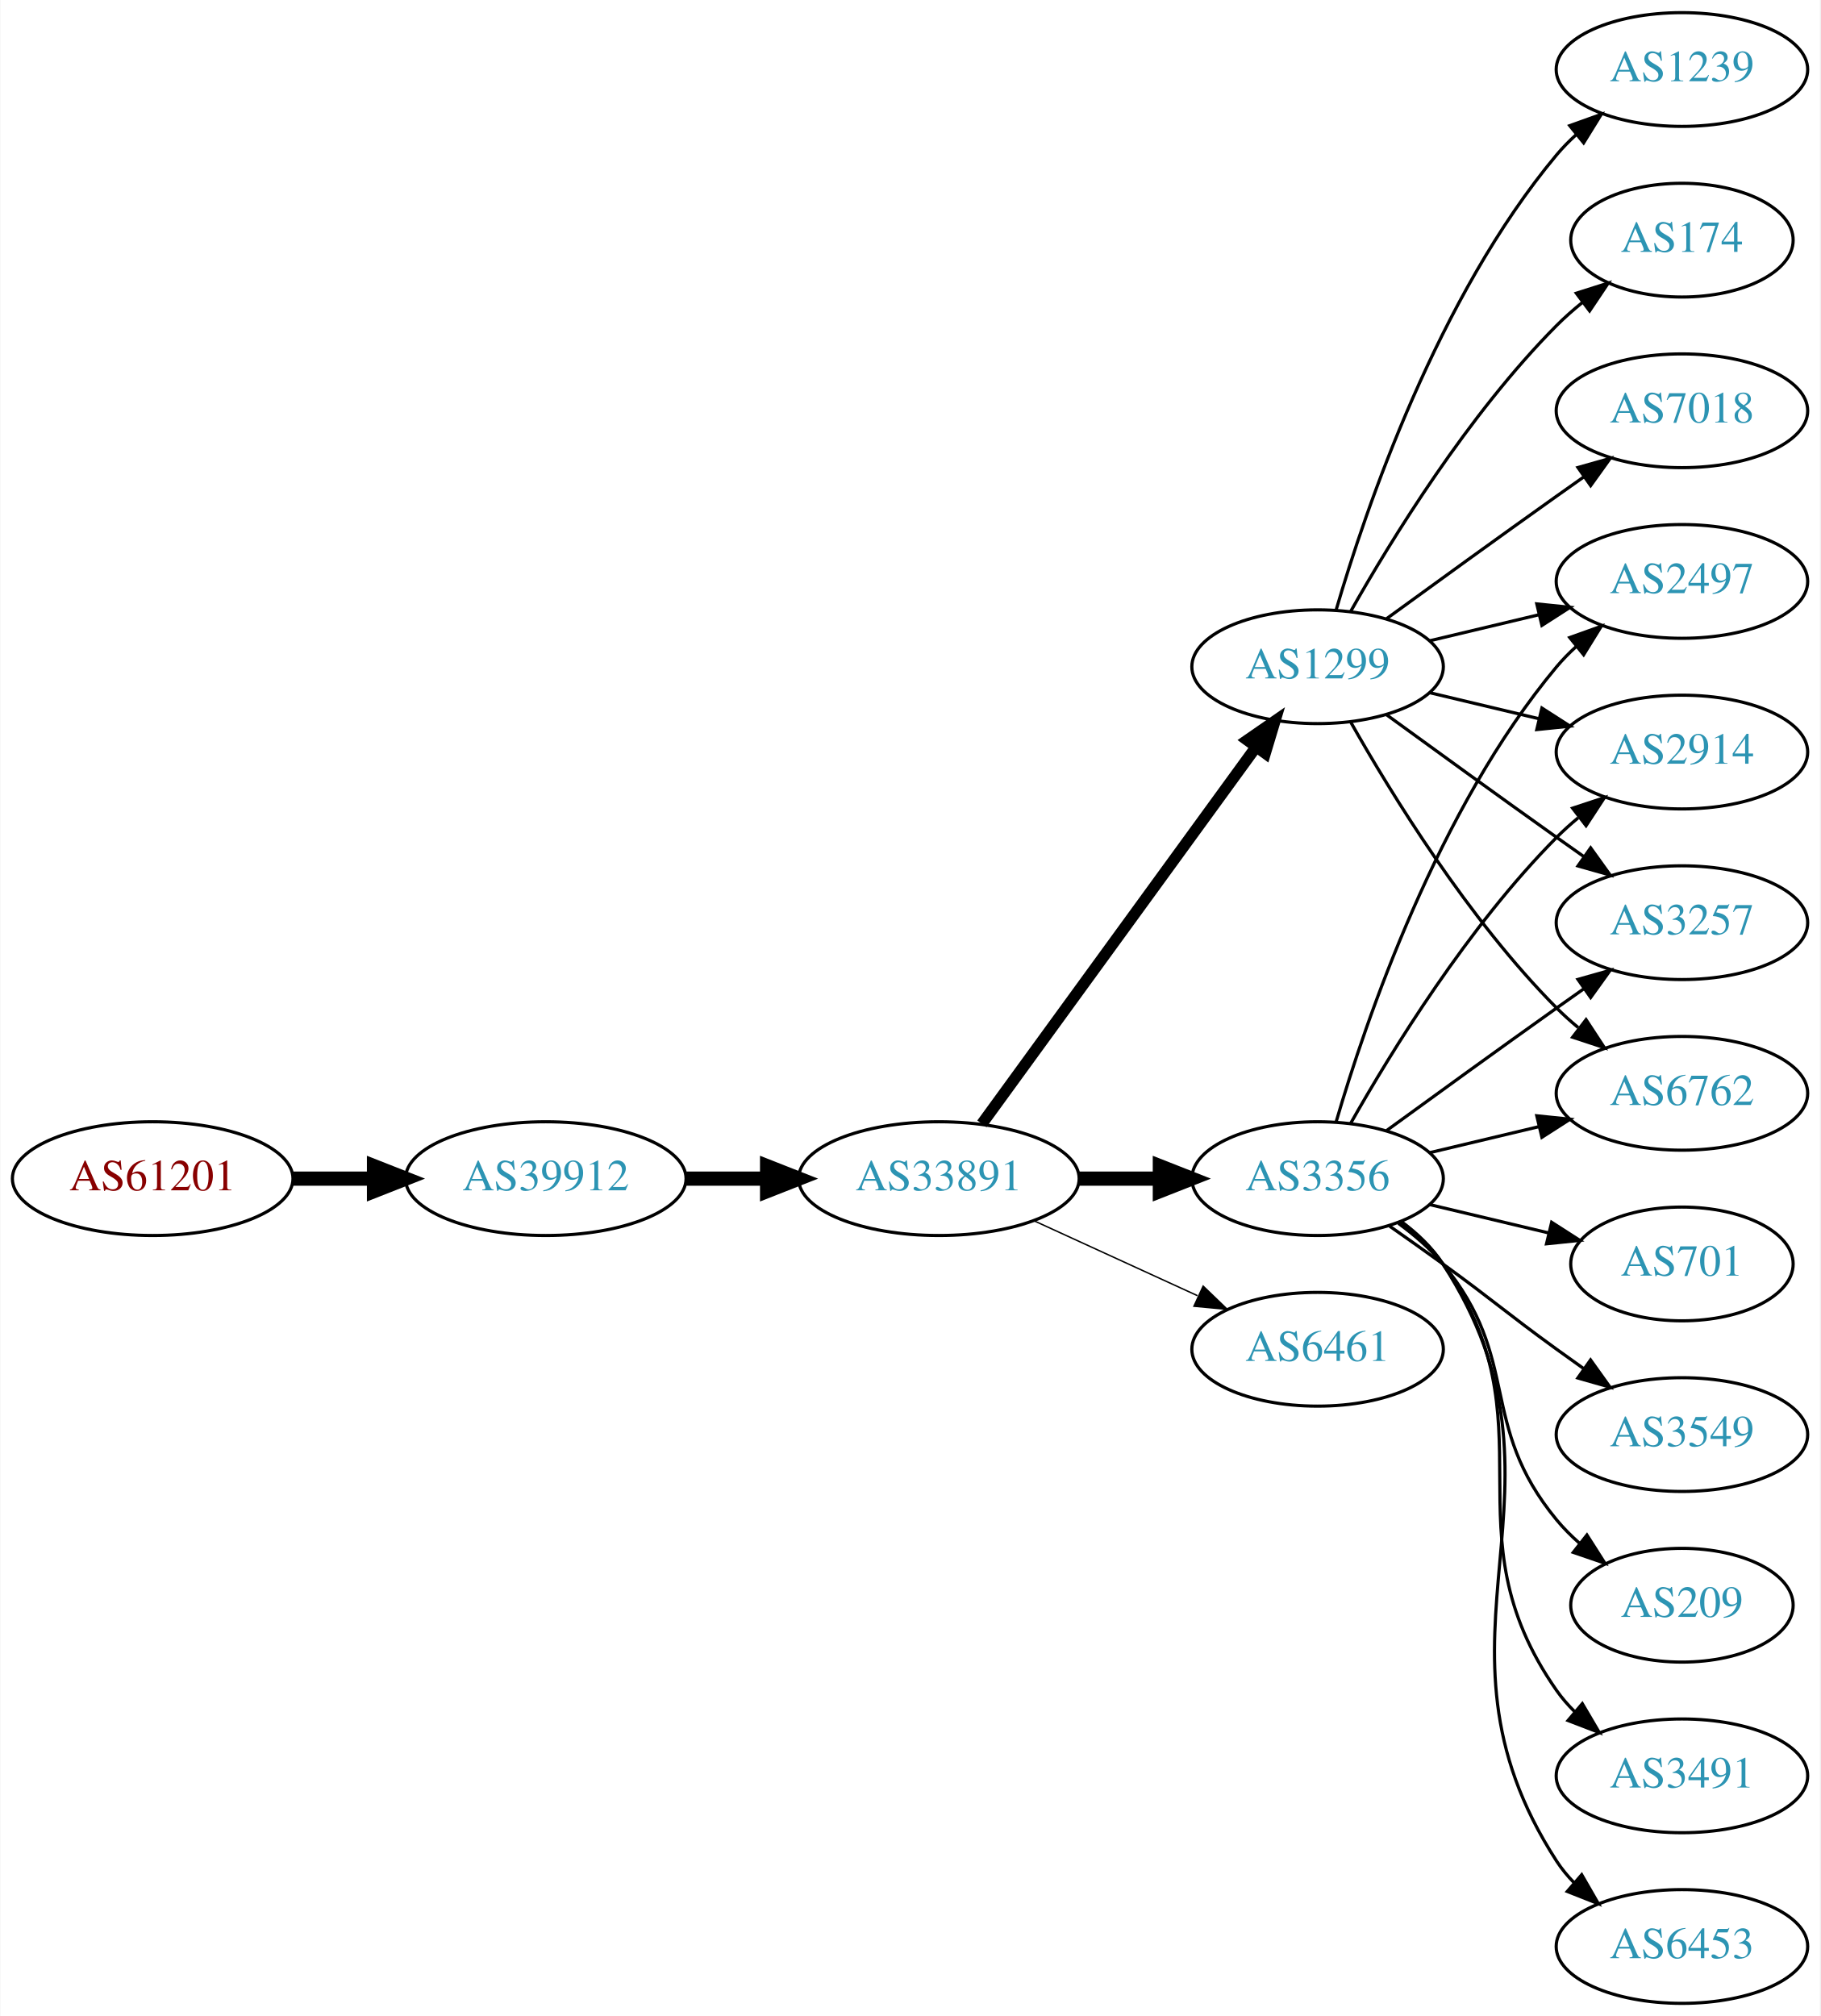
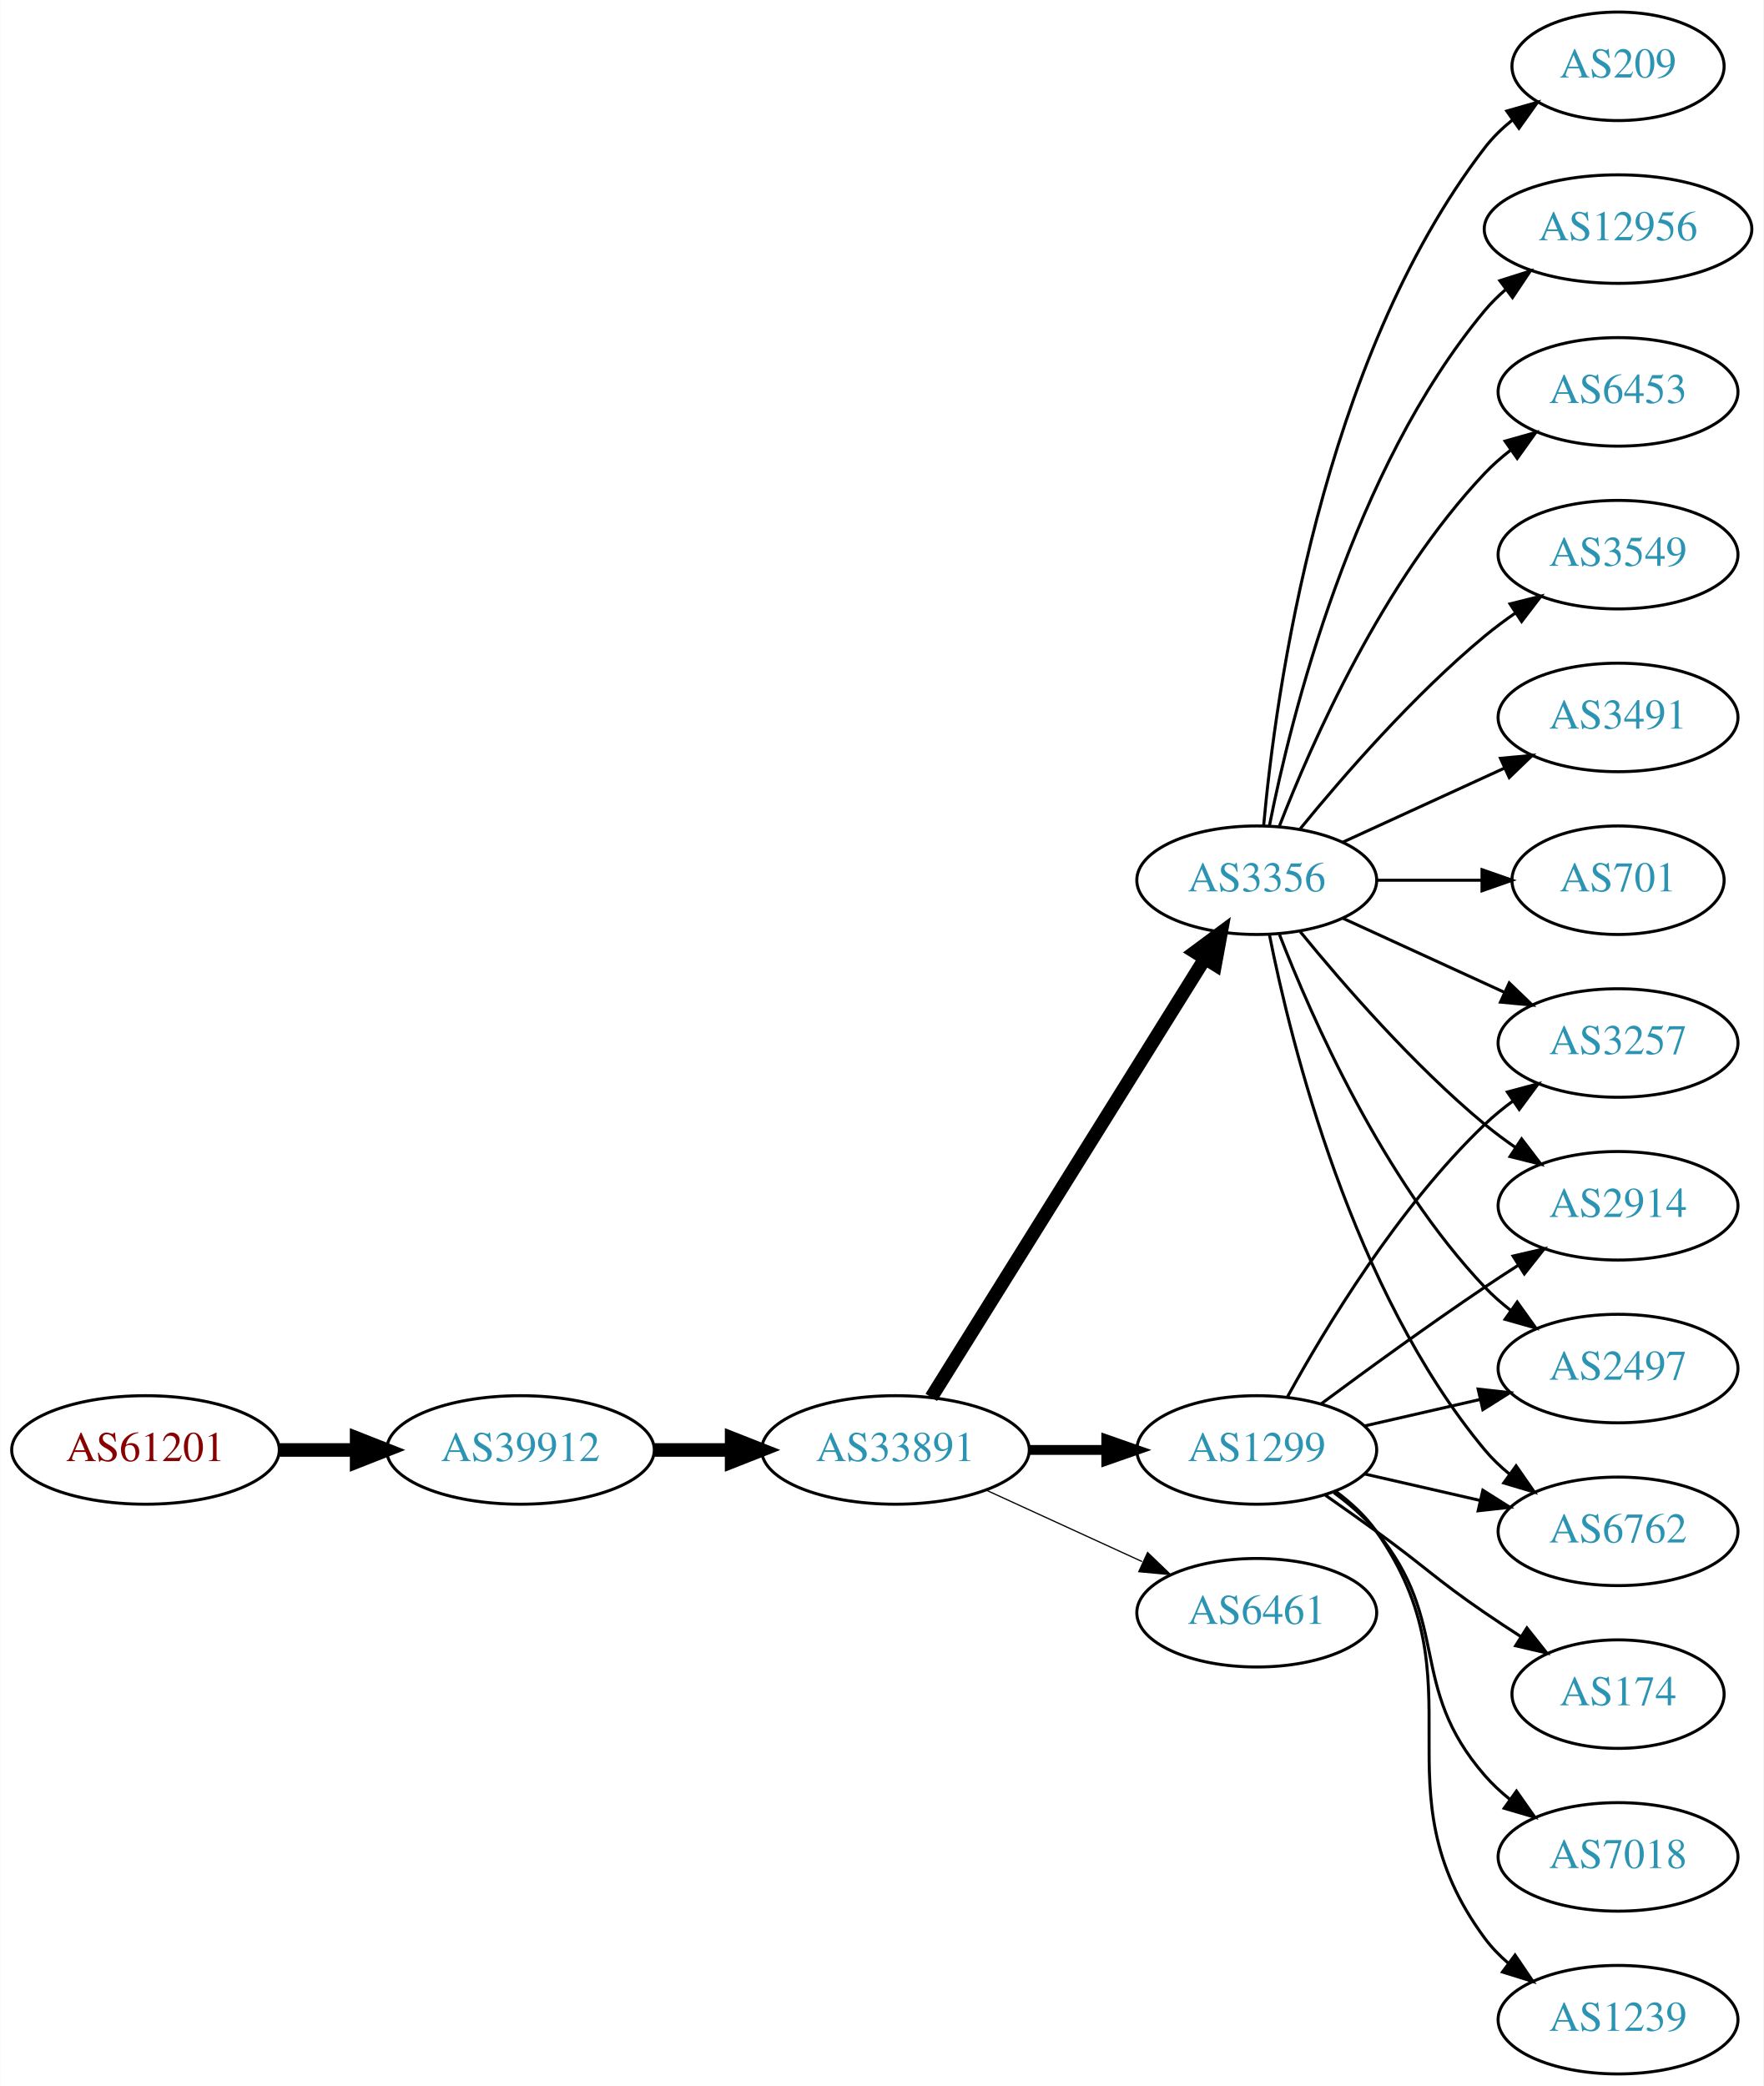
- <svg xmlns="http://www.w3.org/2000/svg" xmlns:xlink="http://www.w3.org/1999/xlink" width="576pt" height="638pt" viewBox="0.00 0.00 575.76 638.00">
-   <g id="graph0" class="graph" transform="scale(1 1) rotate(0) translate(4 634)">
-     <polygon fill="white" stroke="none" points="-4,4 -4,-634 571.762,-634 571.762,4 -4,4" />
+ <svg xmlns="http://www.w3.org/2000/svg" xmlns:xlink="http://www.w3.org/1999/xlink" width="585pt" height="692pt" viewBox="0.00 0.00 584.86 692.00">
+   <g id="graph0" class="graph" transform="scale(1 1) rotate(0) translate(4 688)">
+     <polygon fill="white" stroke="none" points="-4,4 -4,-688 580.862,-688 580.862,4 -4,4" />
    <g id="node1" class="node">
      <g id="a_node1">
        <a xlink:href="/asn/61201" xlink:title="AS61201 ~ HTBLA-KLU-AS [AT]">
-           <ellipse fill="#ffffff" stroke="black" cx="44.196" cy="-261" rx="44.393" ry="18" />
-           <text text-anchor="middle" x="44.196" y="-257.3" font-family="Times,serif" font-size="14.00" fill="#880000">AS61201</text>
+           <ellipse fill="#ffffff" stroke="black" cx="44.196" cy="-207" rx="44.393" ry="18" />
+           <text text-anchor="middle" x="44.196" y="-203.3" font-family="Times,serif" font-size="14.00" fill="#880000">AS61201</text>
        </a>
      </g>
    </g>
    <g id="node2" class="node">
      <g id="a_node2">
        <a xlink:href="/asn/39912" xlink:title="AS39912 ~ oja.at GmbH [AT]">
-           <ellipse fill="#ffffff" stroke="black" cx="168.588" cy="-261" rx="44.393" ry="18" />
-           <text text-anchor="middle" x="168.588" y="-257.3" font-family="Times,serif" font-size="14.00" fill="#2c94b3">AS39912</text>
+           <ellipse fill="#ffffff" stroke="black" cx="168.588" cy="-207" rx="44.393" ry="18" />
+           <text text-anchor="middle" x="168.588" y="-203.3" font-family="Times,serif" font-size="14.00" fill="#2c94b3">AS39912</text>
        </a>
      </g>
    </g>
    <g id="edge1" class="edge">
-       <path fill="none" stroke="black" stroke-width="4.5" d="M88.692,-261C96.898,-261 105.569,-261 114.041,-261" />
-       <polygon fill="black" stroke="black" stroke-width="4.5" points="114.233,-264.938 124.233,-261 114.233,-257.063 114.233,-264.938" />
+       <path fill="none" stroke="black" stroke-width="4.5" d="M88.692,-207C96.898,-207 105.569,-207 114.041,-207" />
+       <polygon fill="black" stroke="black" stroke-width="4.5" points="114.233,-210.938 124.233,-207 114.233,-203.063 114.233,-210.938" />
    </g>
    <g id="node3" class="node">
      <g id="a_node3">
        <a xlink:href="/asn/33891" xlink:title="AS33891 ~ CORE-BACKBONE GMBH GLOBAL NETWORK [DE]">
-           <ellipse fill="#ffffff" stroke="black" cx="292.98" cy="-261" rx="44.393" ry="18" />
-           <text text-anchor="middle" x="292.98" y="-257.3" font-family="Times,serif" font-size="14.00" fill="#2c94b3">AS33891</text>
+           <ellipse fill="#ffffff" stroke="black" cx="292.98" cy="-207" rx="44.393" ry="18" />
+           <text text-anchor="middle" x="292.98" y="-203.3" font-family="Times,serif" font-size="14.00" fill="#2c94b3">AS33891</text>
        </a>
      </g>
    </g>
    <g id="edge2" class="edge">
-       <path fill="none" stroke="black" stroke-width="4.5" d="M213.084,-261C221.29,-261 229.961,-261 238.434,-261" />
-       <polygon fill="black" stroke="black" stroke-width="4.5" points="238.625,-264.938 248.625,-261 238.625,-257.063 238.625,-264.938" />
+       <path fill="none" stroke="black" stroke-width="4.5" d="M213.084,-207C221.29,-207 229.961,-207 238.434,-207" />
+       <polygon fill="black" stroke="black" stroke-width="4.5" points="238.625,-210.938 248.625,-207 238.625,-203.063 238.625,-210.938" />
    </g>
    <g id="node4" class="node">
      <g id="a_node4">
-         <a xlink:href="/asn/3356" xlink:title="AS3356 ~ Level 3 Parent, LLC [US]">
-           <ellipse fill="#ffffff" stroke="black" cx="412.823" cy="-261" rx="39.794" ry="18" />
-           <text text-anchor="middle" x="412.823" y="-257.3" font-family="Times,serif" font-size="14.00" fill="#2c94b3">AS3356</text>
+         <a xlink:href="/asn/1299" xlink:title="AS1299 ~ Telia Carrier [EU]">
+           <ellipse fill="#ffffff" stroke="black" cx="412.823" cy="-207" rx="39.794" ry="18" />
+           <text text-anchor="middle" x="412.823" y="-203.3" font-family="Times,serif" font-size="14.00" fill="#2c94b3">AS1299</text>
        </a>
      </g>
    </g>
    <g id="edge3" class="edge">
-       <path fill="none" stroke="black" stroke-width="4.5" d="M337.191,-261C345.504,-261 354.267,-261 362.749,-261" />
-       <polygon fill="black" stroke="black" stroke-width="4.5" points="362.908,-264.938 372.908,-261 362.908,-257.063 362.908,-264.938" />
+       <path fill="none" stroke="black" stroke-width="3.273" d="M337.191,-207C345.504,-207 354.267,-207 362.749,-207" />
+       <polygon fill="black" stroke="black" stroke-width="3.273" points="362.908,-210.5 372.908,-207 362.908,-203.5 362.908,-210.5" />
    </g>
    <g id="node5" class="node">
      <g id="a_node5">
-         <a xlink:href="/asn/1299" xlink:title="AS1299 ~ Telia Carrier [EU]">
-           <ellipse fill="#ffffff" stroke="black" cx="412.823" cy="-423" rx="39.794" ry="18" />
-           <text text-anchor="middle" x="412.823" y="-419.3" font-family="Times,serif" font-size="14.00" fill="#2c94b3">AS1299</text>
+         <a xlink:href="/asn/3356" xlink:title="AS3356 ~ Level 3 Parent, LLC [US]">
+           <ellipse fill="#ffffff" stroke="black" cx="412.823" cy="-396" rx="39.794" ry="18" />
+           <text text-anchor="middle" x="412.823" y="-392.3" font-family="Times,serif" font-size="14.00" fill="#2c94b3">AS3356</text>
        </a>
      </g>
    </g>
    <g id="edge4" class="edge">
-       <path fill="none" stroke="black" stroke-width="3.6" d="M306.592,-278.337C327.412,-306.96 369.075,-364.233 393.264,-397.486" />
-       <polygon fill="black" stroke="black" stroke-width="3.6" points="390.589,-399.76 399.302,-405.788 396.25,-395.642 390.589,-399.76" />
+       <path fill="none" stroke="black" stroke-width="4.5" d="M304.856,-224.442C325.639,-257.775 371.099,-330.686 395.528,-369.866" />
+       <polygon fill="black" stroke="black" stroke-width="4.5" points="392.342,-372.198 400.974,-378.6 399.024,-368.031 392.342,-372.198" />
    </g>
    <g id="node6" class="node">
      <g id="a_node6">
        <a xlink:href="/asn/6461" xlink:title="AS6461 ~ Zayo Bandwidth [US]">
-           <ellipse fill="#ffffff" stroke="black" cx="412.823" cy="-207" rx="39.794" ry="18" />
-           <text text-anchor="middle" x="412.823" y="-203.3" font-family="Times,serif" font-size="14.00" fill="#2c94b3">AS6461</text>
+           <ellipse fill="#ffffff" stroke="black" cx="412.823" cy="-153" rx="39.794" ry="18" />
+           <text text-anchor="middle" x="412.823" y="-149.3" font-family="Times,serif" font-size="14.00" fill="#2c94b3">AS6461</text>
        </a>
      </g>
    </g>
    <g id="edge5" class="edge">
-       <path fill="none" stroke="black" stroke-width="0.45" d="M323.11,-247.652C338.721,-240.498 358.119,-231.609 374.791,-223.97" />
-       <polygon fill="black" stroke="black" stroke-width="0.45" points="376.61,-226.986 384.243,-219.638 373.694,-220.622 376.61,-226.986" />
+       <path fill="none" stroke="black" stroke-width="0.409" d="M323.11,-193.652C338.721,-186.498 358.119,-177.609 374.791,-169.97" />
+       <polygon fill="black" stroke="black" stroke-width="0.409" points="376.61,-172.986 384.243,-165.638 373.694,-166.622 376.61,-172.986" />
    </g>
    <g id="node7" class="node">
      <g id="a_node7">
-         <a xlink:href="/asn/3549" xlink:title="AS3549 ~ Level 3 Parent, LLC [US]">
-           <ellipse fill="#ffffff" stroke="black" cx="528.116" cy="-180" rx="39.794" ry="18" />
-           <text text-anchor="middle" x="528.116" y="-176.3" font-family="Times,serif" font-size="14.00" fill="#2c94b3">AS3549</text>
+         <a xlink:href="/asn/2914" xlink:title="AS2914 ~ NTT America, Inc. [US]">
+           <ellipse fill="#ffffff" stroke="black" cx="532.666" cy="-288" rx="39.794" ry="18" />
+           <text text-anchor="middle" x="532.666" y="-284.3" font-family="Times,serif" font-size="14.00" fill="#2c94b3">AS2914</text>
        </a>
      </g>
    </g>
    <g id="edge6" class="edge">
-       <path fill="none" stroke="black" d="M435.58,-245.991C441.114,-242.121 447.033,-237.936 452.469,-234 468.669,-222.271 472.27,-218.729 488.469,-207 491.272,-204.971 494.204,-202.875 497.145,-200.79" />
-       <polygon fill="black" stroke="black" points="499.196,-203.627 505.359,-195.009 495.167,-197.903 499.196,-203.627" />
+       <path fill="none" stroke="black" d="M434.153,-222.277C449.016,-233.304 469.76,-248.407 488.469,-261 492.018,-263.389 495.769,-265.839 499.517,-268.242" />
+       <polygon fill="black" stroke="black" points="497.843,-271.325 508.166,-273.712 501.585,-265.409 497.843,-271.325" />
    </g>
    <g id="node8" class="node">
      <g id="a_node8">
-         <a xlink:href="/asn/3257" xlink:title="AS3257 ~ GTT [DE]">
-           <ellipse fill="#ffffff" stroke="black" cx="528.116" cy="-342" rx="39.794" ry="18" />
-           <text text-anchor="middle" x="528.116" y="-338.3" font-family="Times,serif" font-size="14.00" fill="#2c94b3">AS3257</text>
+         <a xlink:href="/asn/174" xlink:title="AS174 ~ Cogent Communications [US]">
+           <ellipse fill="#ffffff" stroke="black" cx="532.666" cy="-126" rx="35.194" ry="18" />
+           <text text-anchor="middle" x="532.666" y="-122.3" font-family="Times,serif" font-size="14.00" fill="#2c94b3">AS174</text>
        </a>
      </g>
    </g>
    <g id="edge7" class="edge">
-       <path fill="none" stroke="black" d="M434.671,-276.222C449.605,-287.091 470.219,-302.025 488.469,-315 491.29,-317.005 494.233,-319.085 497.181,-321.159" />
-       <polygon fill="black" stroke="black" points="495.208,-324.05 505.406,-326.926 499.227,-318.319 495.208,-324.05" />
+       <path fill="none" stroke="black" d="M435.58,-191.991C441.114,-188.121 447.033,-183.936 452.469,-180 468.669,-168.271 471.975,-164.311 488.469,-153 492.264,-150.398 496.301,-147.738 500.325,-145.151" />
+       <polygon fill="black" stroke="black" points="502.432,-147.96 509.013,-139.657 498.69,-142.044 502.432,-147.96" />
    </g>
    <g id="node9" class="node">
      <g id="a_node9">
-         <a xlink:href="/asn/209" xlink:title="AS209 ~ CenturyLink Communications, LLC [US]">
-           <ellipse fill="#ffffff" stroke="black" cx="528.116" cy="-126" rx="35.194" ry="18" />
-           <text text-anchor="middle" x="528.116" y="-122.3" font-family="Times,serif" font-size="14.00" fill="#2c94b3">AS209</text>
+         <a xlink:href="/asn/2497" xlink:title="AS2497 ~ Internet Initiative Japan Inc. [JP]">
+           <ellipse fill="#ffffff" stroke="black" cx="532.666" cy="-234" rx="39.794" ry="18" />
+           <text text-anchor="middle" x="532.666" y="-230.3" font-family="Times,serif" font-size="14.00" fill="#2c94b3">AS2497</text>
        </a>
      </g>
    </g>
    <g id="edge8" class="edge">
-       <path fill="none" stroke="black" d="M438.404,-246.844C443.498,-243.128 448.512,-238.799 452.469,-234 477.534,-203.606 463.405,-183.394 488.469,-153 490.604,-150.411 493.047,-147.959 495.643,-145.666" />
-       <polygon fill="black" stroke="black" points="498.052,-148.225 503.743,-139.288 493.721,-142.725 498.052,-148.225" />
+       <path fill="none" stroke="black" d="M448.542,-214.955C460.542,-217.704 474.163,-220.825 486.856,-223.733" />
+       <polygon fill="black" stroke="black" points="486.258,-227.187 496.787,-226.009 487.821,-220.364 486.258,-227.187" />
    </g>
    <g id="node10" class="node">
      <g id="a_node10">
-         <a xlink:href="/asn/6762" xlink:title="AS6762 ~ TELECOM ITALIA SPARKLE S.p.A. [IT]">
-           <ellipse fill="#ffffff" stroke="black" cx="528.116" cy="-288" rx="39.794" ry="18" />
-           <text text-anchor="middle" x="528.116" y="-284.3" font-family="Times,serif" font-size="14.00" fill="#2c94b3">AS6762</text>
+         <a xlink:href="/asn/7018" xlink:title="AS7018 ~ AT&amp;T Services, Inc. [US]">
+           <ellipse fill="#ffffff" stroke="black" cx="532.666" cy="-72" rx="39.794" ry="18" />
+           <text text-anchor="middle" x="532.666" y="-68.3" font-family="Times,serif" font-size="14.00" fill="#2c94b3">AS7018</text>
        </a>
      </g>
    </g>
    <g id="edge9" class="edge">
-       <path fill="none" stroke="black" d="M448.43,-269.248C459.301,-271.838 471.456,-274.735 482.898,-277.462" />
-       <polygon fill="black" stroke="black" points="482.182,-280.889 492.721,-279.803 483.804,-274.08 482.182,-280.889" />
+       <path fill="none" stroke="black" d="M438.404,-192.844C443.498,-189.128 448.512,-184.799 452.469,-180 477.534,-149.606 462.635,-128.742 488.469,-99 490.934,-96.162 493.771,-93.523 496.789,-91.094" />
+       <polygon fill="black" stroke="black" points="498.975,-93.833 505.067,-85.164 494.899,-88.142 498.975,-93.833" />
    </g>
    <g id="node11" class="node">
      <g id="a_node11">
-         <a xlink:href="/asn/2497" xlink:title="AS2497 ~ Internet Initiative Japan Inc. [JP]">
-           <ellipse fill="#ffffff" stroke="black" cx="528.116" cy="-450" rx="39.794" ry="18" />
-           <text text-anchor="middle" x="528.116" y="-446.3" font-family="Times,serif" font-size="14.00" fill="#2c94b3">AS2497</text>
+         <a xlink:href="/asn/6762" xlink:title="AS6762 ~ TELECOM ITALIA SPARKLE S.p.A. [IT]">
+           <ellipse fill="#ffffff" stroke="black" cx="532.666" cy="-180" rx="39.794" ry="18" />
+           <text text-anchor="middle" x="532.666" y="-176.3" font-family="Times,serif" font-size="14.00" fill="#2c94b3">AS6762</text>
        </a>
      </g>
    </g>
    <g id="edge10" class="edge">
-       <path fill="none" stroke="black" d="M418.697,-279.002C428.011,-310.844 450.828,-377.981 488.469,-423 490.34,-425.237 492.438,-427.374 494.664,-429.396" />
-       <polygon fill="black" stroke="black" points="492.608,-432.234 502.583,-435.804 497.011,-426.793 492.608,-432.234" />
+       <path fill="none" stroke="black" d="M448.542,-199.045C460.542,-196.296 474.163,-193.175 486.856,-190.267" />
+       <polygon fill="black" stroke="black" points="487.821,-193.636 496.787,-187.991 486.258,-186.813 487.821,-193.636" />
    </g>
    <g id="node12" class="node">
      <g id="a_node12">
-         <a xlink:href="/asn/2914" xlink:title="AS2914 ~ NTT America, Inc. [US]">
-           <ellipse fill="#ffffff" stroke="black" cx="528.116" cy="-396" rx="39.794" ry="18" />
-           <text text-anchor="middle" x="528.116" y="-392.3" font-family="Times,serif" font-size="14.00" fill="#2c94b3">AS2914</text>
+         <a xlink:href="/asn/3257" xlink:title="AS3257 ~ GTT [DE]">
+           <ellipse fill="#ffffff" stroke="black" cx="532.666" cy="-342" rx="39.794" ry="18" />
+           <text text-anchor="middle" x="532.666" y="-338.3" font-family="Times,serif" font-size="14.00" fill="#2c94b3">AS3257</text>
        </a>
      </g>
    </g>
    <g id="edge11" class="edge">
-       <path fill="none" stroke="black" d="M423.283,-278.49C436.065,-301.096 460.497,-340.886 488.469,-369 490.58,-371.121 492.876,-373.188 495.262,-375.171" />
-       <polygon fill="black" stroke="black" points="493.514,-378.242 503.577,-381.556 497.777,-372.69 493.514,-378.242" />
+       <path fill="none" stroke="black" d="M423.064,-224.713C435.61,-247.561 459.787,-287.611 488.469,-315 491.338,-317.739 494.527,-320.347 497.836,-322.785" />
+       <polygon fill="black" stroke="black" points="495.959,-325.742 506.195,-328.477 499.899,-319.956 495.959,-325.742" />
    </g>
    <g id="node13" class="node">
      <g id="a_node13">
-         <a xlink:href="/asn/3491" xlink:title="AS3491 ~ PCCW Global, Inc. [US]">
-           <ellipse fill="#ffffff" stroke="black" cx="528.116" cy="-72" rx="39.794" ry="18" />
-           <text text-anchor="middle" x="528.116" y="-68.3" font-family="Times,serif" font-size="14.00" fill="#2c94b3">AS3491</text>
+         <a xlink:href="/asn/1239" xlink:title="AS1239 ~ Sprint [US]">
+           <ellipse fill="#ffffff" stroke="black" cx="532.666" cy="-18" rx="39.794" ry="18" />
+           <text text-anchor="middle" x="532.666" y="-14.3" font-family="Times,serif" font-size="14.00" fill="#2c94b3">AS1239</text>
        </a>
      </g>
    </g>
    <g id="edge12" class="edge">
-       <path fill="none" stroke="black" d="M438.982,-247.284C444.047,-243.545 448.902,-239.096 452.469,-234 488.083,-183.131 452.856,-149.869 488.469,-99 490.142,-96.611 492.097,-94.365 494.224,-92.267" />
-       <polygon fill="black" stroke="black" points="496.589,-94.851 501.957,-85.716 492.064,-89.51 496.589,-94.851" />
+       <path fill="none" stroke="black" d="M438.982,-193.284C444.047,-189.545 448.902,-185.096 452.469,-180 488.083,-129.131 451.566,-94.941 488.469,-45 490.703,-41.977 493.386,-39.214 496.307,-36.707" />
+       <polygon fill="black" stroke="black" points="498.502,-39.437 504.45,-30.669 494.333,-33.814 498.502,-39.437" />
+     </g>
+     <g id="edge16" class="edge">
+       <path fill="none" stroke="black" d="M427.242,-378.935C441.357,-361.625 464.771,-334.655 488.469,-315 491.686,-312.332 495.186,-309.73 498.757,-307.259" />
+       <polygon fill="black" stroke="black" points="500.68,-310.183 507.113,-301.764 496.835,-304.334 500.68,-310.183" />
+     </g>
+     <g id="edge18" class="edge">
+       <path fill="none" stroke="black" d="M420.346,-378.006C431.097,-350.272 454.754,-296.571 488.469,-261 491.055,-258.272 493.973,-255.706 497.041,-253.323" />
+       <polygon fill="black" stroke="black" points="499.219,-256.07 505.389,-247.457 495.195,-250.342 499.219,-256.07" />
+     </g>
+     <g id="edge17" class="edge">
+       <path fill="none" stroke="black" d="M417.022,-377.927C424.185,-341.859 444.46,-259.875 488.469,-207 490.874,-204.111 493.671,-201.437 496.663,-198.987" />
+       <polygon fill="black" stroke="black" points="498.853,-201.723 504.906,-193.027 494.751,-196.05 498.853,-201.723" />
+     </g>
+     <g id="edge21" class="edge">
+       <path fill="none" stroke="black" d="M441.452,-383.339C457.409,-376.027 477.679,-366.739 494.962,-358.819" />
+       <polygon fill="black" stroke="black" points="496.577,-361.929 504.21,-354.581 493.661,-355.565 496.577,-361.929" />
    </g>
    <g id="node14" class="node">
      <g id="a_node14">
-         <a xlink:href="/asn/6453" xlink:title="AS6453 ~ TATA COMMUNICATIONS (AMERICA) INC [US]">
-           <ellipse fill="#ffffff" stroke="black" cx="528.116" cy="-18" rx="39.794" ry="18" />
-           <text text-anchor="middle" x="528.116" y="-14.3" font-family="Times,serif" font-size="14.00" fill="#2c94b3">AS6453</text>
+         <a xlink:href="/asn/3549" xlink:title="AS3549 ~ Level 3 Parent, LLC [US]">
+           <ellipse fill="#ffffff" stroke="black" cx="532.666" cy="-504" rx="39.794" ry="18" />
+           <text text-anchor="middle" x="532.666" y="-500.3" font-family="Times,serif" font-size="14.00" fill="#2c94b3">AS3549</text>
        </a>
      </g>
    </g>
    <g id="edge13" class="edge">
-       <path fill="none" stroke="black" d="M439.259,-247.47C444.309,-243.722 449.089,-239.221 452.469,-234 498.944,-162.222 441.995,-116.778 488.469,-45 490.054,-42.553 491.946,-40.263 494.029,-38.136" />
-       <polygon fill="black" stroke="black" points="496.398,-40.715 501.68,-31.53 491.823,-35.416 496.398,-40.715" />
+       <path fill="none" stroke="black" d="M427.242,-413.065C441.357,-430.375 464.771,-457.345 488.469,-477 491.686,-479.668 495.186,-482.27 498.757,-484.741" />
+       <polygon fill="black" stroke="black" points="496.835,-487.666 507.113,-490.236 500.68,-481.817 496.835,-487.666" />
    </g>
    <g id="node15" class="node">
      <g id="a_node15">
-         <a xlink:href="/asn/701" xlink:title="AS701 ~ UUNET [US]">
-           <ellipse fill="#ffffff" stroke="black" cx="528.116" cy="-234" rx="35.194" ry="18" />
-           <text text-anchor="middle" x="528.116" y="-230.3" font-family="Times,serif" font-size="14.00" fill="#2c94b3">AS701</text>
+         <a xlink:href="/asn/3491" xlink:title="AS3491 ~ PCCW Global, Inc. [US]">
+           <ellipse fill="#ffffff" stroke="black" cx="532.666" cy="-450" rx="39.794" ry="18" />
+           <text text-anchor="middle" x="532.666" y="-446.3" font-family="Times,serif" font-size="14.00" fill="#2c94b3">AS3491</text>
        </a>
      </g>
    </g>
    <g id="edge14" class="edge">
-       <path fill="none" stroke="black" d="M448.43,-252.752C460.225,-249.942 473.529,-246.771 485.797,-243.847" />
-       <polygon fill="black" stroke="black" points="486.886,-247.186 495.802,-241.463 485.263,-240.376 486.886,-247.186" />
-     </g>
-     <g id="edge17" class="edge">
-       <path fill="none" stroke="black" d="M434.671,-407.778C449.605,-396.909 470.219,-381.975 488.469,-369 491.29,-366.995 494.233,-364.915 497.181,-362.841" />
-       <polygon fill="black" stroke="black" points="499.227,-365.681 505.406,-357.074 495.208,-359.95 499.227,-365.681" />
-     </g>
-     <g id="edge21" class="edge">
-       <path fill="none" stroke="black" d="M423.283,-405.51C436.065,-382.904 460.497,-343.114 488.469,-315 490.58,-312.879 492.876,-310.812 495.262,-308.829" />
-       <polygon fill="black" stroke="black" points="497.777,-311.31 503.577,-302.444 493.514,-305.758 497.777,-311.31" />
-     </g>
-     <g id="edge19" class="edge">
-       <path fill="none" stroke="black" d="M448.43,-431.248C459.301,-433.838 471.456,-436.735 482.898,-439.462" />
-       <polygon fill="black" stroke="black" points="482.182,-442.889 492.721,-441.803 483.804,-436.08 482.182,-442.889" />
-     </g>
-     <g id="edge20" class="edge">
-       <path fill="none" stroke="black" d="M448.43,-414.752C459.301,-412.162 471.456,-409.265 482.898,-406.538" />
-       <polygon fill="black" stroke="black" points="483.804,-409.92 492.721,-404.197 482.182,-403.111 483.804,-409.92" />
+       <path fill="none" stroke="black" d="M441.452,-408.661C457.409,-415.973 477.679,-425.261 494.962,-433.181" />
+       <polygon fill="black" stroke="black" points="493.661,-436.435 504.21,-437.419 496.577,-430.071 493.661,-436.435" />
    </g>
    <g id="node16" class="node">
      <g id="a_node16">
-         <a xlink:href="/asn/1239" xlink:title="AS1239 ~ Sprint [US]">
-           <ellipse fill="#ffffff" stroke="black" cx="528.116" cy="-612" rx="39.794" ry="18" />
-           <text text-anchor="middle" x="528.116" y="-608.3" font-family="Times,serif" font-size="14.00" fill="#2c94b3">AS1239</text>
+         <a xlink:href="/asn/701" xlink:title="AS701 ~ UUNET [US]">
+           <ellipse fill="#ffffff" stroke="black" cx="532.666" cy="-396" rx="35.194" ry="18" />
+           <text text-anchor="middle" x="532.666" y="-392.3" font-family="Times,serif" font-size="14.00" fill="#2c94b3">AS701</text>
        </a>
      </g>
    </g>
    <g id="edge15" class="edge">
-       <path fill="none" stroke="black" d="M418.697,-441.002C428.011,-472.844 450.828,-539.981 488.469,-585 490.34,-587.237 492.438,-589.374 494.664,-591.396" />
-       <polygon fill="black" stroke="black" points="492.608,-594.234 502.583,-597.804 497.011,-588.793 492.608,-594.234" />
+       <path fill="none" stroke="black" d="M452.736,-396C463.822,-396 475.982,-396 487.364,-396" />
+       <polygon fill="black" stroke="black" points="487.546,-399.5 497.546,-396 487.546,-392.5 487.546,-399.5" />
    </g>
    <g id="node17" class="node">
      <g id="a_node17">
-         <a xlink:href="/asn/174" xlink:title="AS174 ~ Cogent Communications [US]">
-           <ellipse fill="#ffffff" stroke="black" cx="528.116" cy="-558" rx="35.194" ry="18" />
-           <text text-anchor="middle" x="528.116" y="-554.3" font-family="Times,serif" font-size="14.00" fill="#2c94b3">AS174</text>
-         </a>
-       </g>
-     </g>
-     <g id="edge16" class="edge">
-       <path fill="none" stroke="black" d="M423.283,-440.49C436.065,-463.096 460.497,-502.886 488.469,-531 490.97,-533.513 493.73,-535.949 496.591,-538.261" />
-       <polygon fill="black" stroke="black" points="494.69,-541.21 504.789,-544.413 498.892,-535.611 494.69,-541.21" />
+         <a xlink:href="/asn/209" xlink:title="AS209 ~ CenturyLink Communications, LLC [US]">
+           <ellipse fill="#ffffff" stroke="black" cx="532.666" cy="-666" rx="35.194" ry="18" />
+           <text text-anchor="middle" x="532.666" y="-662.3" font-family="Times,serif" font-size="14.00" fill="#2c94b3">AS209</text>
+         </a>
+       </g>
+     </g>
+     <g id="edge19" class="edge">
+       <path fill="none" stroke="black" d="M415.107,-414.117C419.005,-457.332 434.022,-568.131 488.469,-639 491.076,-642.393 494.24,-645.467 497.657,-648.223" />
+       <polygon fill="black" stroke="black" points="495.76,-651.168 505.949,-654.073 499.796,-645.448 495.76,-651.168" />
    </g>
    <g id="node18" class="node">
      <g id="a_node18">
-         <a xlink:href="/asn/7018" xlink:title="AS7018 ~ AT&amp;T Services, Inc. [US]">
-           <ellipse fill="#ffffff" stroke="black" cx="528.116" cy="-504" rx="39.794" ry="18" />
-           <text text-anchor="middle" x="528.116" y="-500.3" font-family="Times,serif" font-size="14.00" fill="#2c94b3">AS7018</text>
-         </a>
-       </g>
-     </g>
-     <g id="edge18" class="edge">
-       <path fill="none" stroke="black" d="M434.671,-438.222C449.605,-449.091 470.219,-464.025 488.469,-477 491.29,-479.005 494.233,-481.085 497.181,-483.159" />
-       <polygon fill="black" stroke="black" points="495.208,-486.05 505.406,-488.926 499.227,-480.319 495.208,-486.05" />
+         <a xlink:href="/asn/12956" xlink:title="AS12956 ~ TELXIUS [ES]">
+           <ellipse fill="#ffffff" stroke="black" cx="532.666" cy="-612" rx="44.393" ry="18" />
+           <text text-anchor="middle" x="532.666" y="-608.3" font-family="Times,serif" font-size="14.00" fill="#2c94b3">AS12956</text>
+         </a>
+       </g>
+     </g>
+     <g id="edge20" class="edge">
+       <path fill="none" stroke="black" d="M417.022,-414.073C424.185,-450.141 444.46,-532.125 488.469,-585 490.563,-587.515 492.953,-589.867 495.511,-592.051" />
+       <polygon fill="black" stroke="black" points="493.46,-594.887 503.559,-598.091 497.662,-589.289 493.46,-594.887" />
+     </g>
+     <g id="node19" class="node">
+       <g id="a_node19">
+         <a xlink:href="/asn/6453" xlink:title="AS6453 ~ TATA COMMUNICATIONS (AMERICA) INC [US]">
+           <ellipse fill="#ffffff" stroke="black" cx="532.666" cy="-558" rx="39.794" ry="18" />
+           <text text-anchor="middle" x="532.666" y="-554.3" font-family="Times,serif" font-size="14.00" fill="#2c94b3">AS6453</text>
+         </a>
+       </g>
+     </g>
+     <g id="edge22" class="edge">
+       <path fill="none" stroke="black" d="M420.346,-413.994C431.097,-441.728 454.754,-495.429 488.469,-531 491.055,-533.728 493.973,-536.294 497.041,-538.677" />
+       <polygon fill="black" stroke="black" points="495.195,-541.658 505.389,-544.543 499.219,-535.93 495.195,-541.658" />
    </g>
  </g>
</svg>
